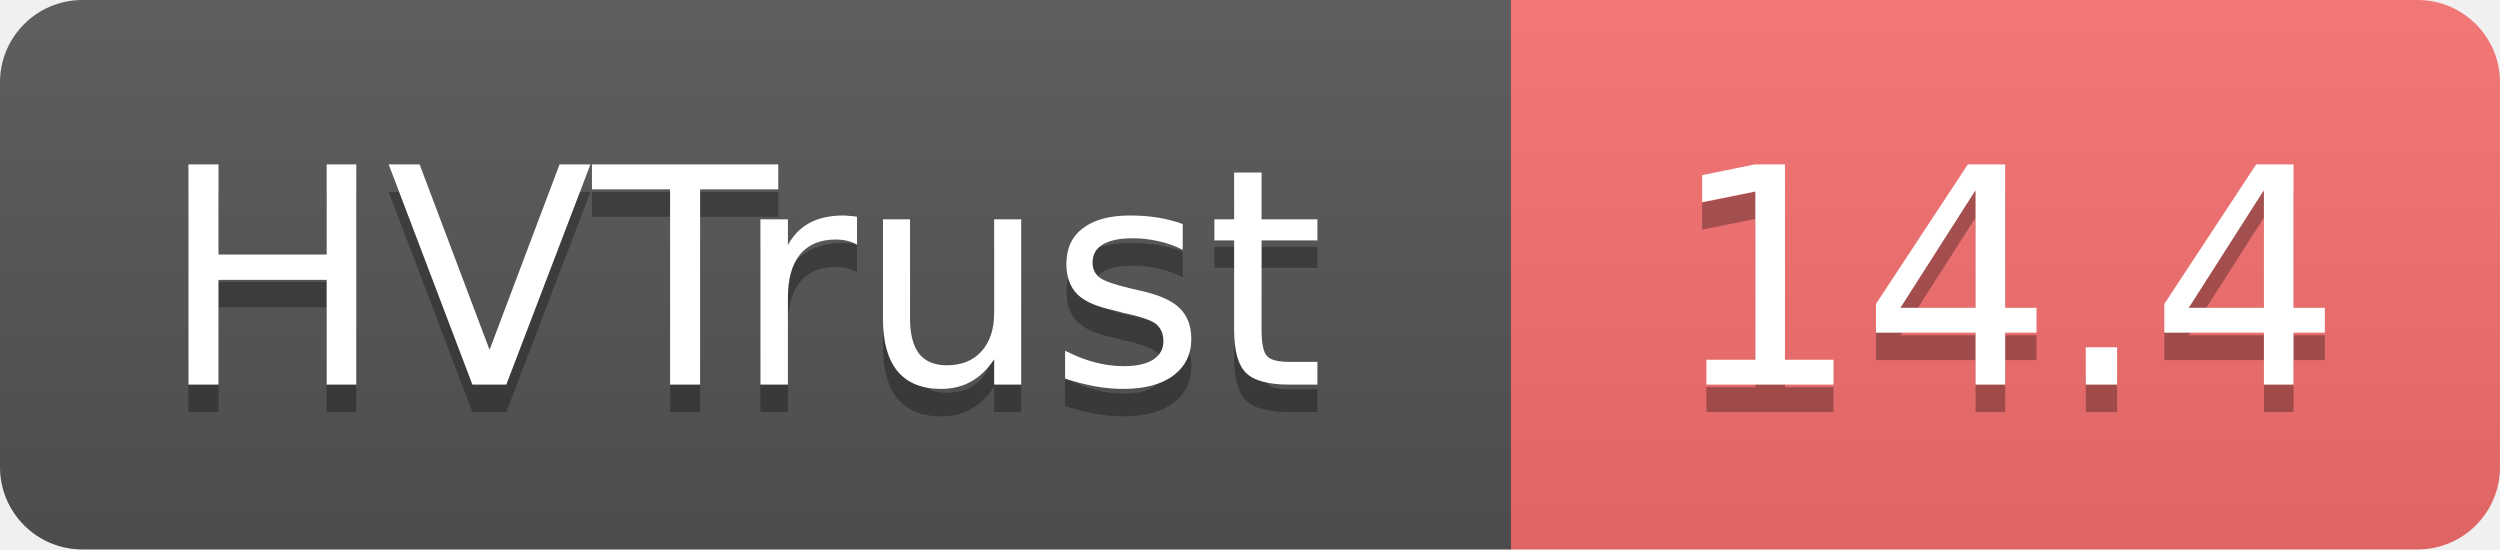
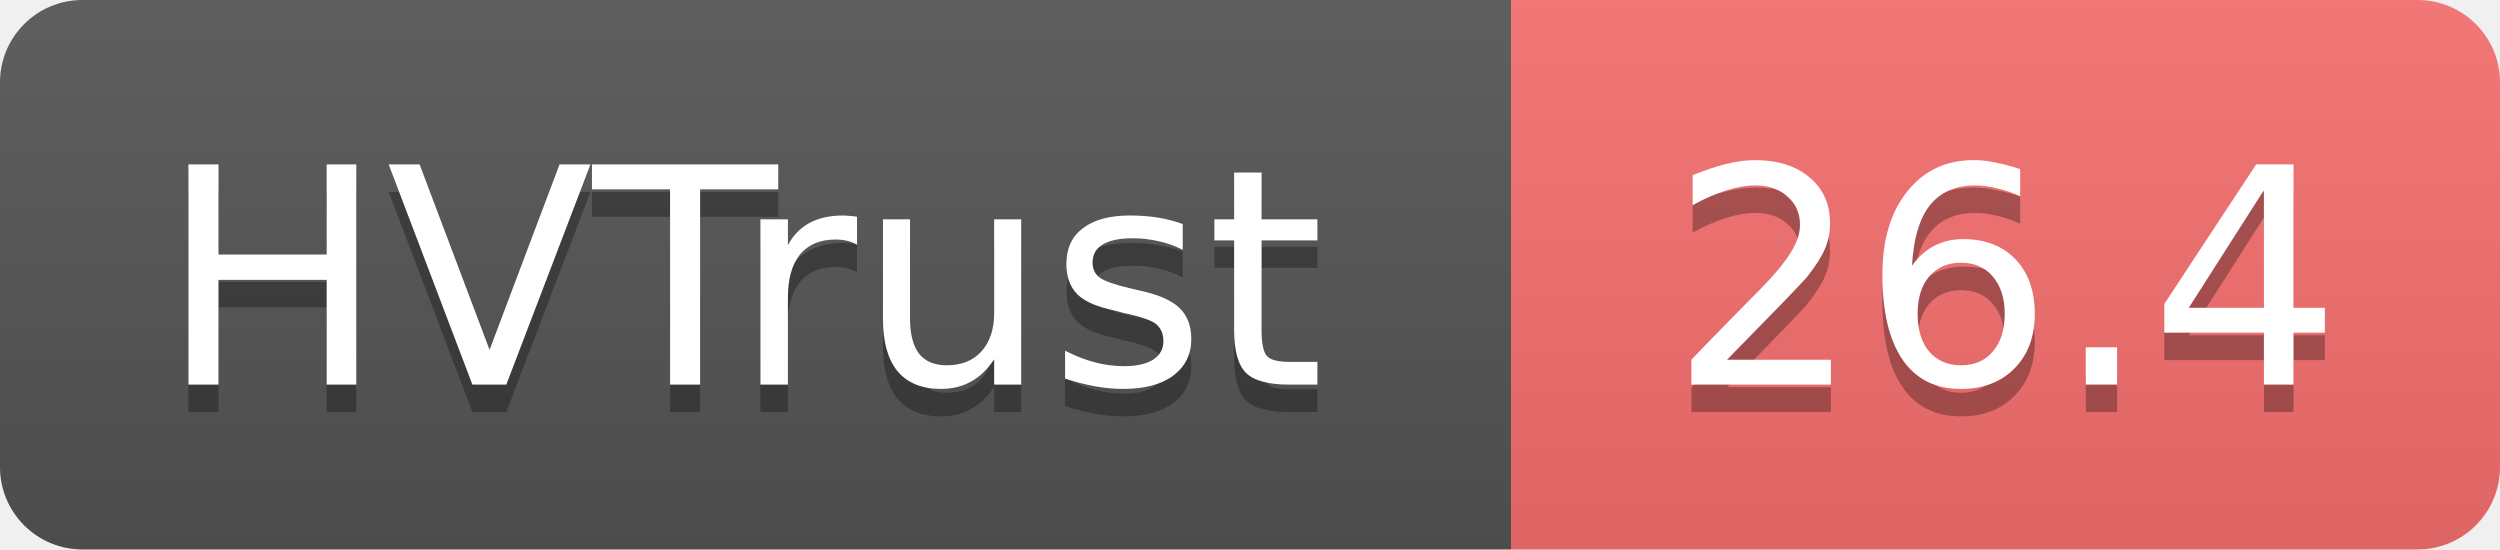
- <svg xmlns="http://www.w3.org/2000/svg" width="91" height="20" role="img" aria-label="HVTrust: 14.4">
+ <svg xmlns="http://www.w3.org/2000/svg" width="91" height="20" role="img" aria-label="HVTrust: 26.4">
  <linearGradient id="s" x2="0" y2="100%">
    <stop offset="0" stop-color="#bbb" stop-opacity=".1" />
    <stop offset="1" stop-opacity=".1" />
  </linearGradient>
  <clipPath id="r">
    <rect width="91" height="20" rx="3" fill="#fff" />
  </clipPath>
  <g clip-path="url(#r)">
    <rect width="55" height="20" fill="#555" />
    <rect x="55" width="36" height="20" fill="#f87171" />
    <rect width="91" height="20" fill="url(#s)" />
  </g>
  <g fill="#fff" text-anchor="middle" font-family="Verdana,Geneva,DejaVu Sans,sans-serif" text-rendering="geometricPrecision" font-size="11">
    <text x="27" y="15" fill="#010101" fill-opacity=".3">HVTrust</text>
    <text x="27" y="14">HVTrust</text>
-     <text x="73" y="15" fill="#010101" fill-opacity=".3">14.4</text>
-     <text x="73" y="14">14.4</text>
+     <text x="73" y="15" fill="#010101" fill-opacity=".3">26.4</text>
+     <text x="73" y="14">26.4</text>
  </g>
</svg>
